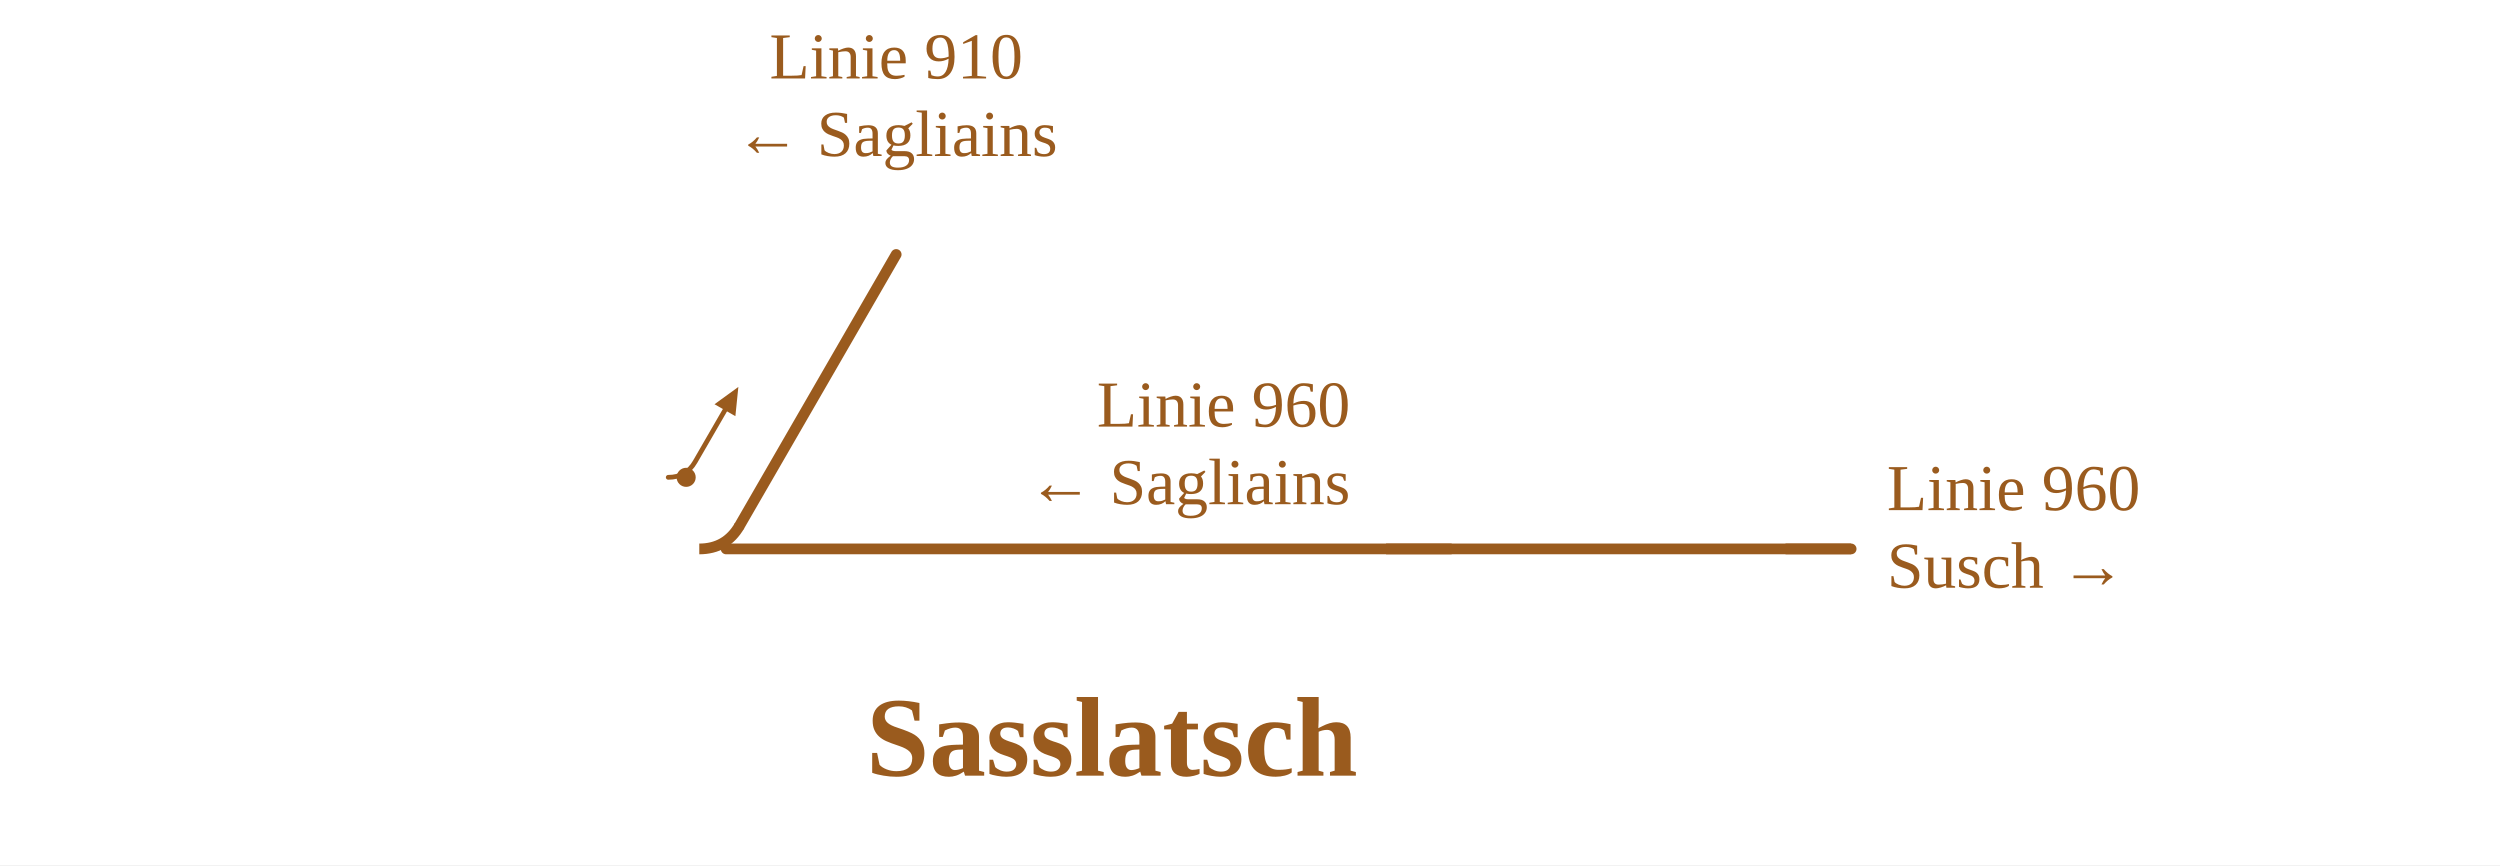
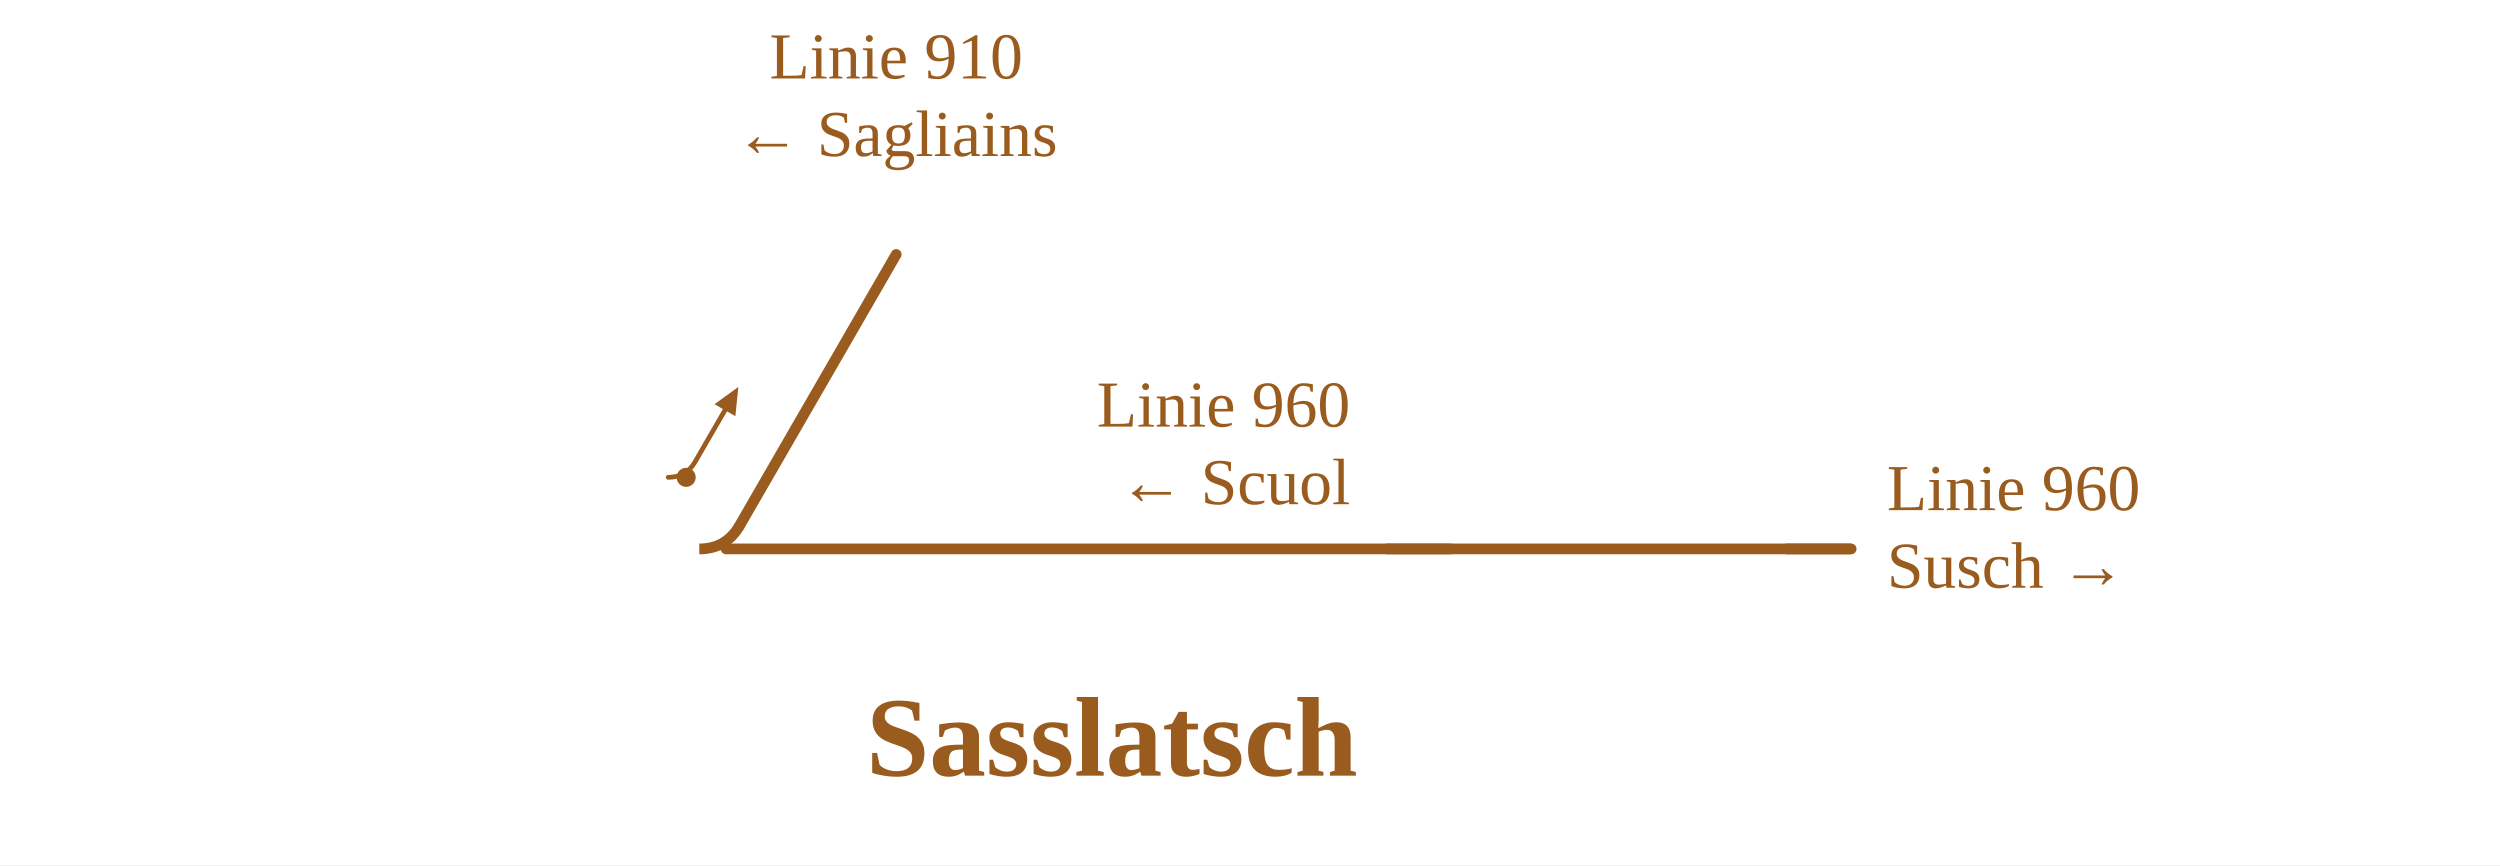
<svg xmlns="http://www.w3.org/2000/svg" viewBox="0 -50 838 290" width="838" height="290" font-family="Fira Sans, Source Sans 3, Helvetica, Arial, sans-serif">
  <rect y="-50" width="100%" height="100%" fill="#fff" />
  <g fill="none" stroke-linecap="round" stroke-linejoin="round">
    <path d="M224.0,110.0Q230.0,110.0 233.0,104.8L243.0,87.5" stroke="#9a5b1e" stroke-width="1.6" />
    <path d="M464.6,134.0H620.5 M243.4,134.0H451.2 M451.2,134.0H464.6  " stroke="#9a5b1e" stroke-width="3.6" />
  </g>
  <circle cx="230.0" cy="110.0" r="3.2" fill="#9a5b1e" />
  <path d="M247.5,79.7L246.5,89.5L239.5,85.5Z" fill="#9a5b1e" />
  <path d="M598.5,134.0H620.5" stroke="#9a5b1e" stroke-width="3.6" fill="none" />
  <path d="M486.6,134.0H464.6" stroke="#9a5b1e" stroke-width="3.6" fill="none" />
  <path d="M234.4,134.0Q243.4,134.0 247.9,126.2" stroke="#9a5b1e" stroke-width="3.6" fill="none" />
  <path d="M247.9,126.2L247.9,126.2L300.4,35.3" stroke="#9a5b1e" stroke-width="3.6" stroke-linecap="round" fill="none" />
  <text x="632.5" y="121.0" font-size="22" text-anchor="start" fill="#9a5b1e">Linie 960</text>
  <text x="632.5" y="147.0" font-size="22" text-anchor="start" fill="#9a5b1e">Susch →</text>
  <text x="452.6" y="93.0" font-size="22" text-anchor="end" fill="#9a5b1e">Linie 960</text>
-   <text x="452.6" y="119.0" font-size="22" text-anchor="end" fill="#9a5b1e">← Sagliains</text>
+   <text x="452.6" y="119.0" font-size="22" text-anchor="end" fill="#9a5b1e">← Scuol</text>
  <text x="300.4" y="-23.7" font-size="22" text-anchor="middle" fill="#9a5b1e">Linie 910</text>
  <text x="300.4" y="2.3" font-size="22" text-anchor="middle" fill="#9a5b1e">← Sagliains</text>
  <text x="372.7" y="210.0" font-size="38" font-weight="700" text-anchor="middle" fill="#9a5b1e">Sasslatsch</text>
</svg>
